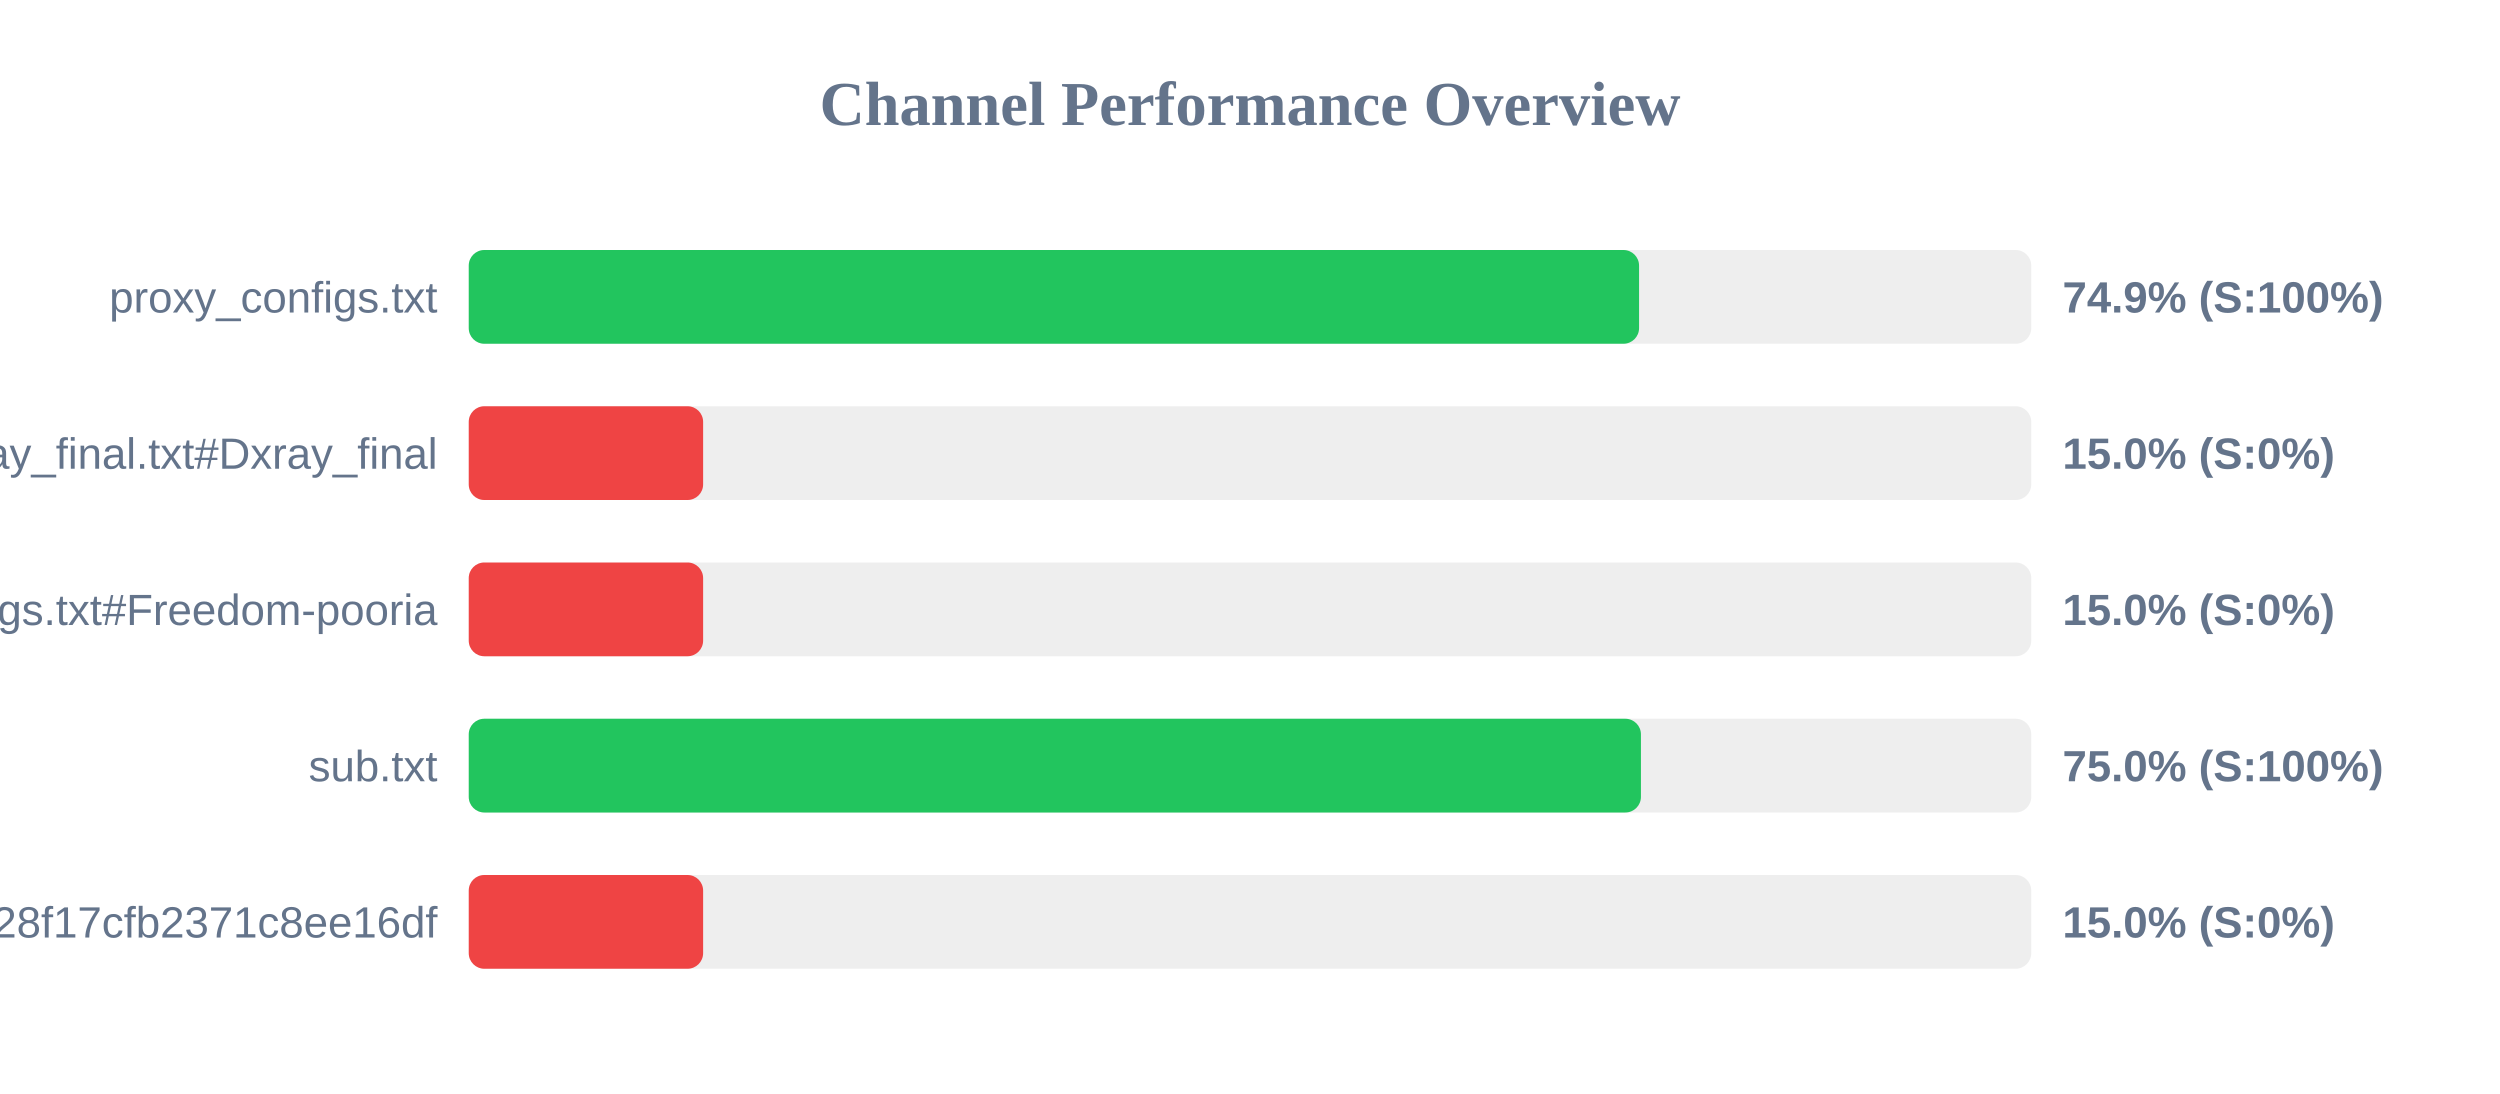
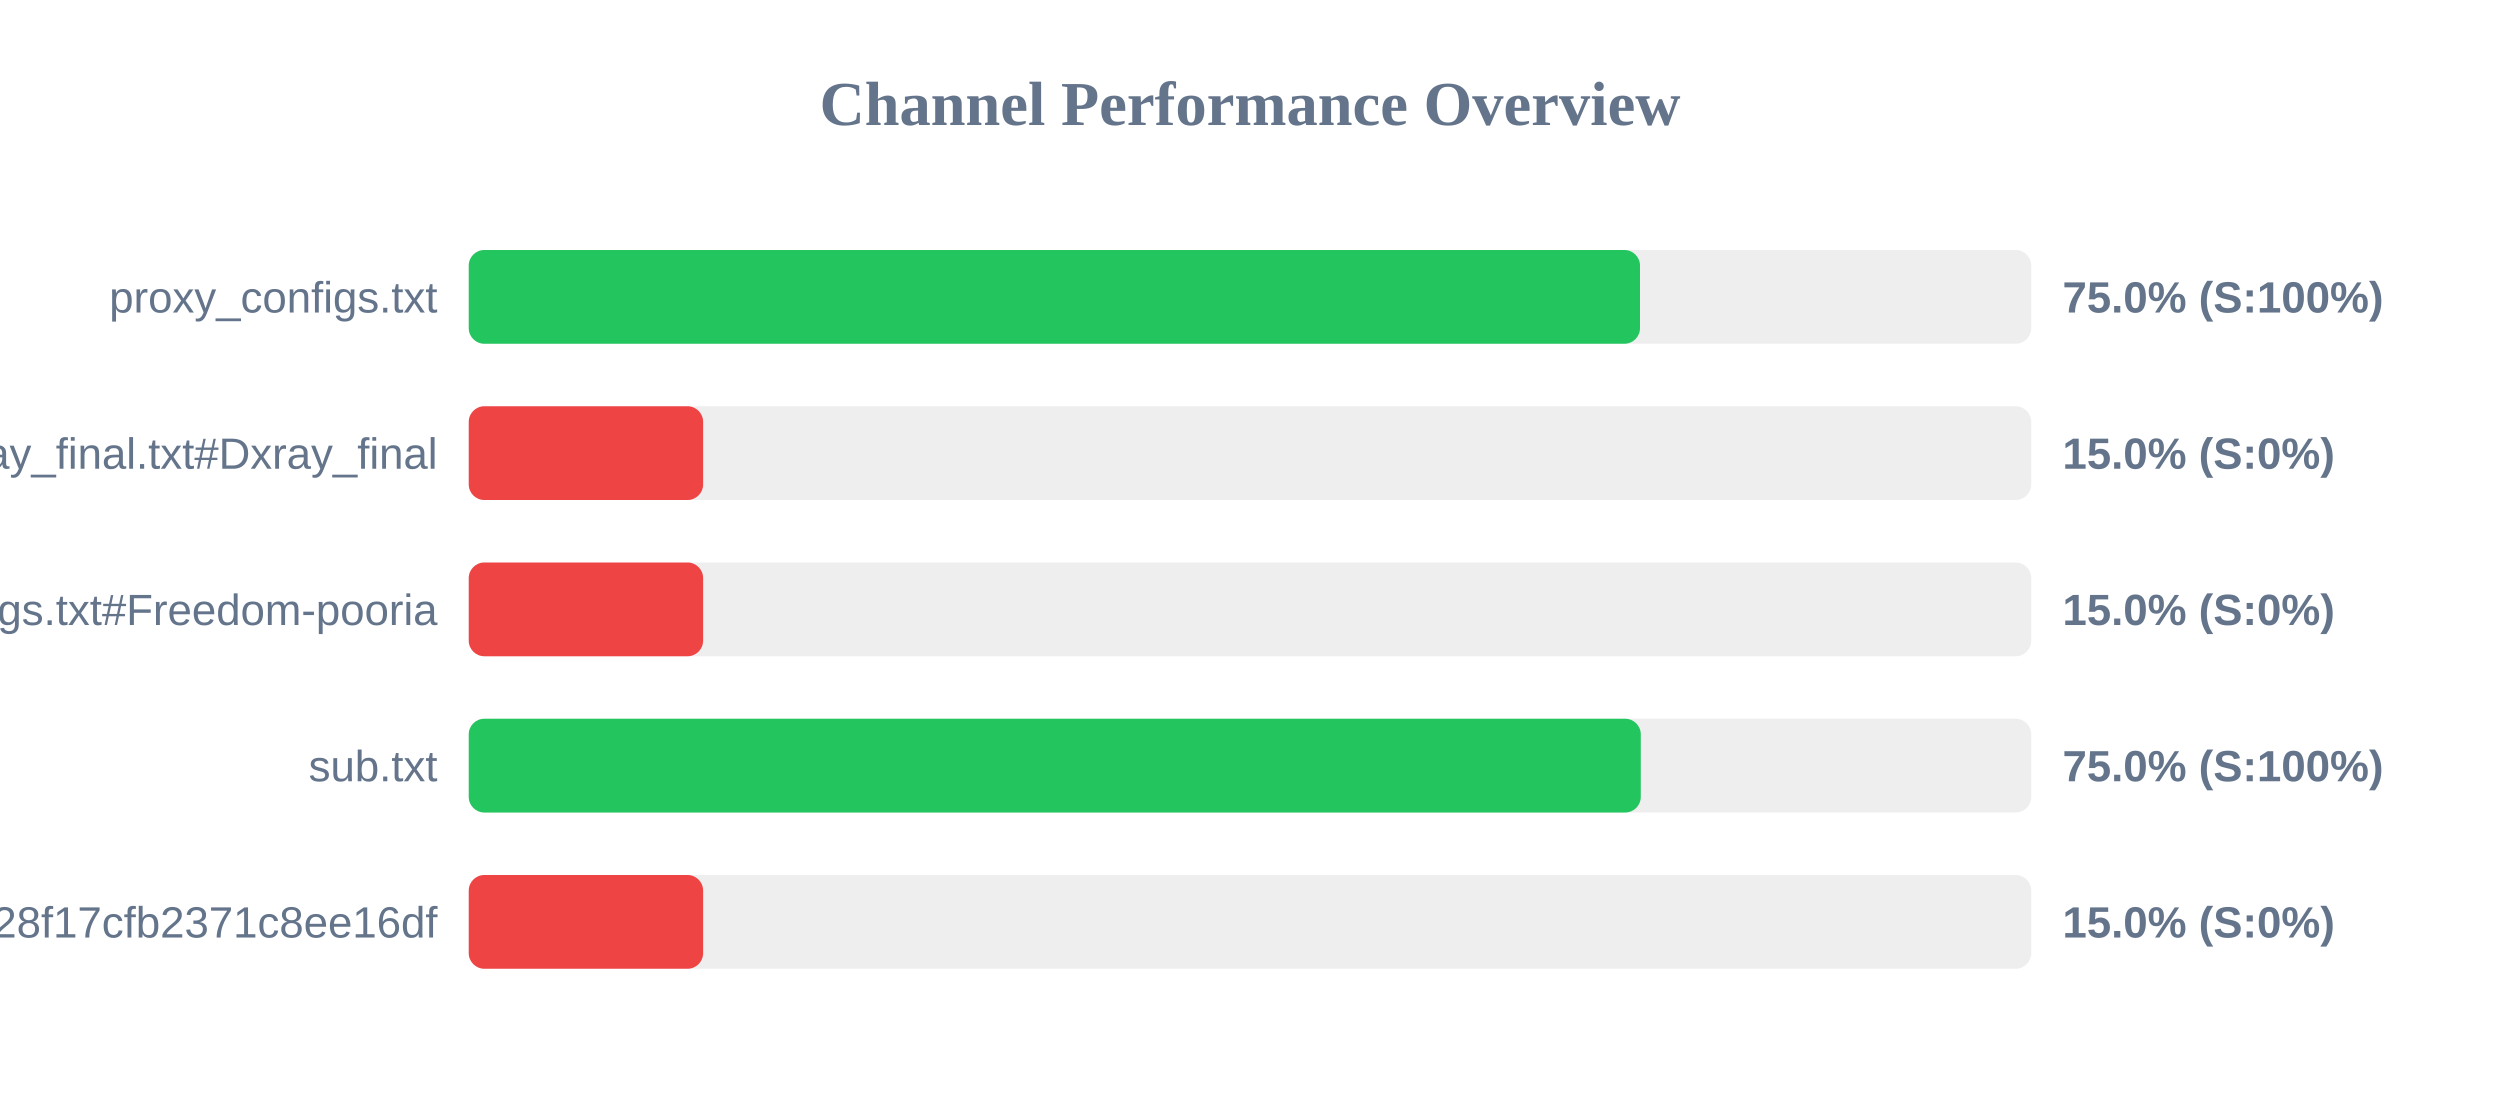
<svg xmlns="http://www.w3.org/2000/svg" width="800" height="350" version="1.1">
  <style>
        .row { font: 14px Arial; fill: #64748b; }
        .score { font: bold 14px Arial; fill: #64748b; }
    </style>
  <text x="400" y="40" text-anchor="middle" font-size="20px" font-weight="bold" fill="#64748b">Channel Performance Overview</text>
  <rect x="150" y="80" width="500" height="30" fill="#eee" rx="5" />
-   <rect x="150" y="80" width="374.5" height="30" fill="#22c55e" rx="5" />
+   <rect x="150" y="80" width="374.8" height="30" fill="#22c55e" rx="5" />
  <text x="140" y="100" text-anchor="end" class="row">proxy_configs.txt</text>
-   <text x="660" y="100" text-anchor="start" class="score">74.9% (S:100%)</text>
+   <text x="660" y="100" text-anchor="start" class="score">75.0% (S:100%)</text>
  <rect x="150" y="130" width="500" height="30" fill="#eee" rx="5" />
  <rect x="150" y="130" width="75.0" height="30" fill="#ef4444" rx="5" />
  <text x="140" y="150" text-anchor="end" class="row">xray_final.txt#Dxray_final</text>
  <text x="660" y="150" text-anchor="start" class="score">15.0% (S:0%)</text>
  <rect x="150" y="180" width="500" height="30" fill="#eee" rx="5" />
  <rect x="150" y="180" width="75.0" height="30" fill="#ef4444" rx="5" />
  <text x="140" y="200" text-anchor="end" class="row">v2ray_configs.txt#Freedom-pooria</text>
  <text x="660" y="200" text-anchor="start" class="score">15.0% (S:0%)</text>
  <rect x="150" y="230" width="500" height="30" fill="#eee" rx="5" />
-   <rect x="150" y="230" width="375.1" height="30" fill="#22c55e" rx="5" />
+   <rect x="150" y="230" width="375.05" height="30" fill="#22c55e" rx="5" />
  <text x="140" y="250" text-anchor="end" class="row">sub.txt</text>
  <text x="660" y="250" text-anchor="start" class="score">75.0% (S:100%)</text>
  <rect x="150" y="280" width="500" height="30" fill="#eee" rx="5" />
  <rect x="150" y="280" width="75.0" height="30" fill="#ef4444" rx="5" />
  <text x="140" y="300" text-anchor="end" class="row">?token=fedfed7b41b828f17cfb2371c8ee16df</text>
  <text x="660" y="300" text-anchor="start" class="score">15.0% (S:0%)</text>
</svg>
